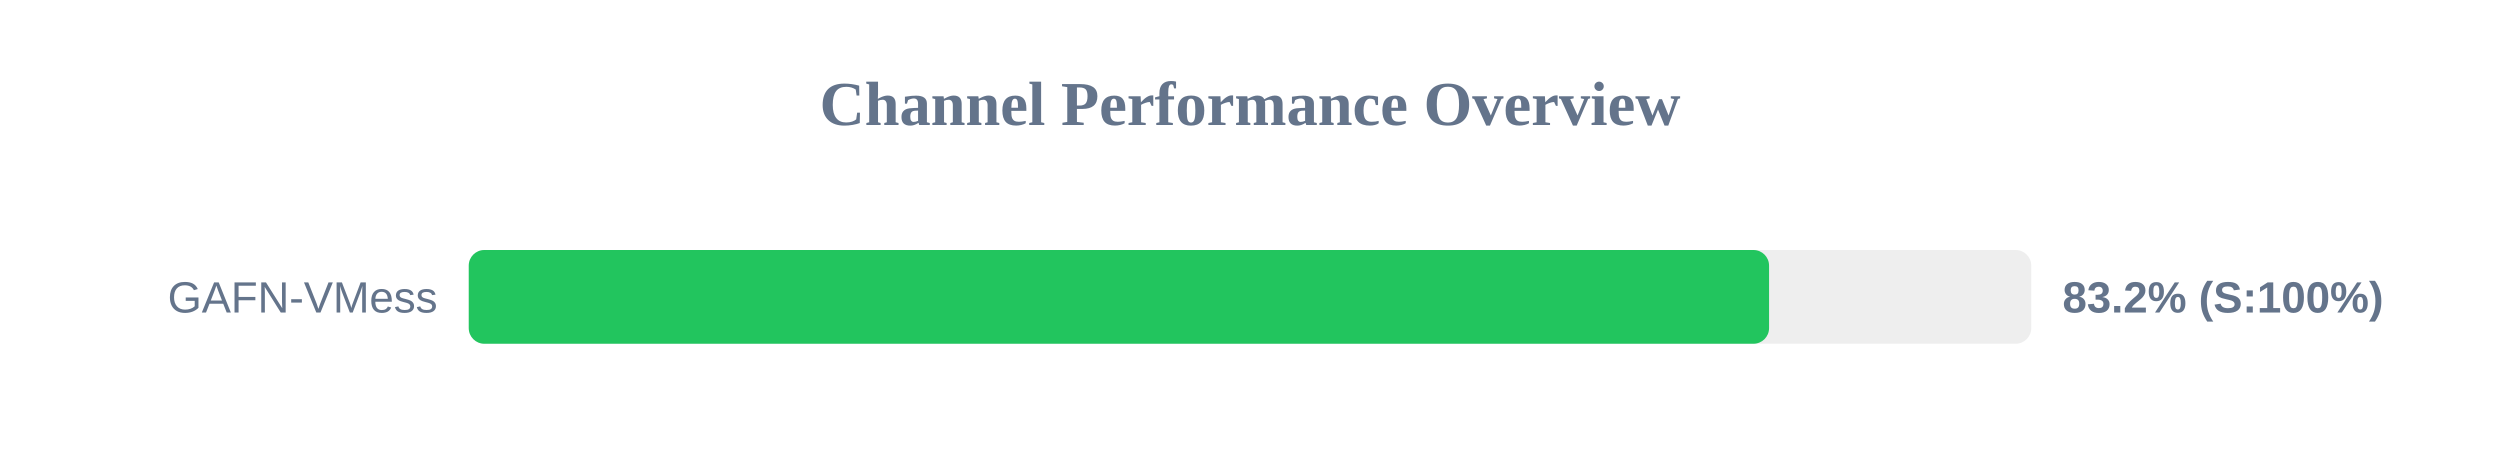
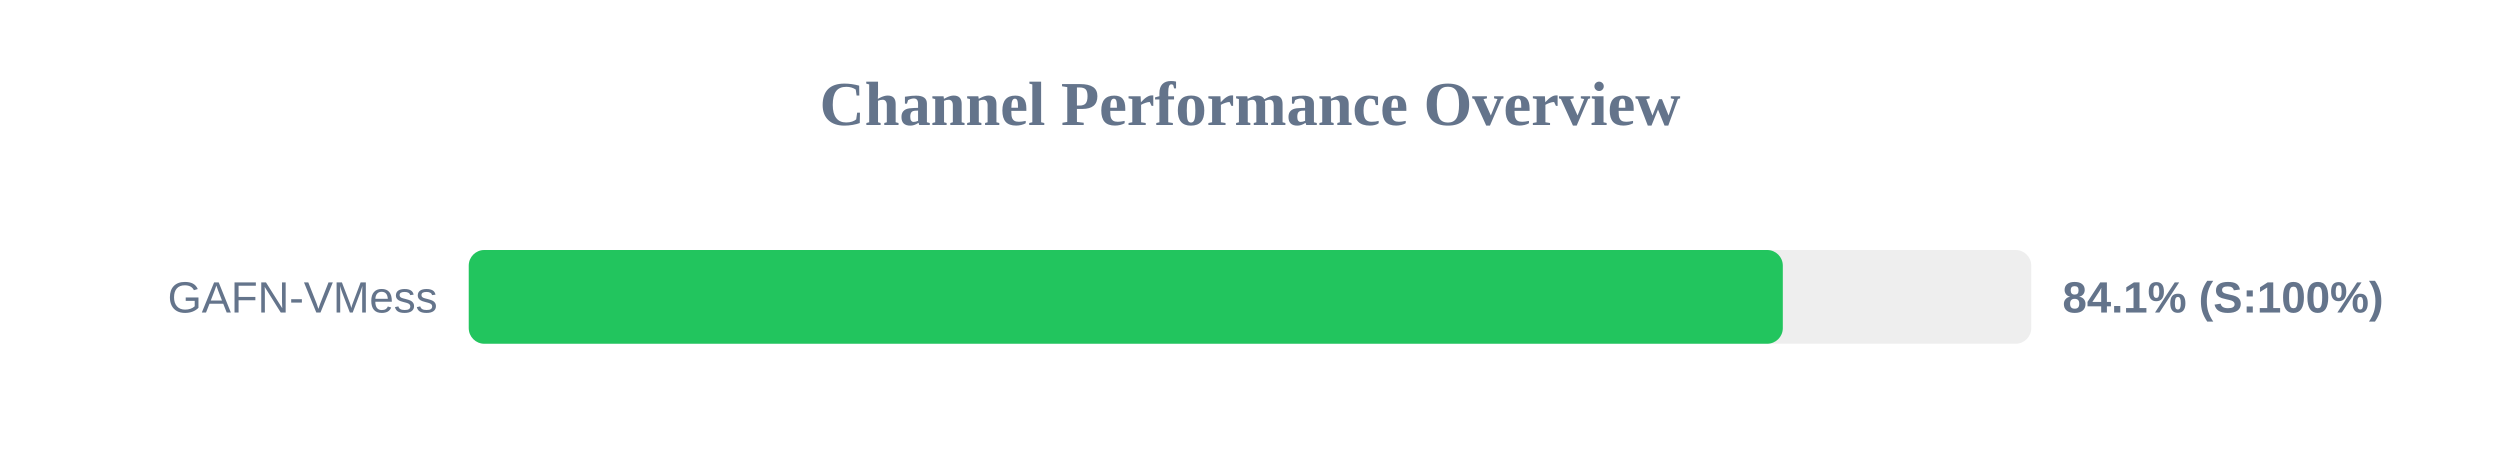
<svg xmlns="http://www.w3.org/2000/svg" width="800" height="150" version="1.1">
  <style>
        .row { font: 14px Arial; fill: #64748b; }
        .score { font: bold 14px Arial; fill: #64748b; }
    </style>
  <text x="400" y="40" text-anchor="middle" font-size="20px" font-weight="bold" fill="#64748b">Channel Performance Overview</text>
  <rect x="150" y="80" width="500" height="30" fill="#eee" rx="5" />
-   <rect x="150" y="80" width="416.1" height="30" fill="#22c55e" rx="5" />
+   <rect x="150" y="80" width="420.5" height="30" fill="#22c55e" rx="5" />
  <text x="140" y="100" text-anchor="end" class="row">GAFN-VMess</text>
-   <text x="660" y="100" text-anchor="start" class="score">83.2% (S:100%)</text>
+   <text x="660" y="100" text-anchor="start" class="score">84.1% (S:100%)</text>
</svg>
